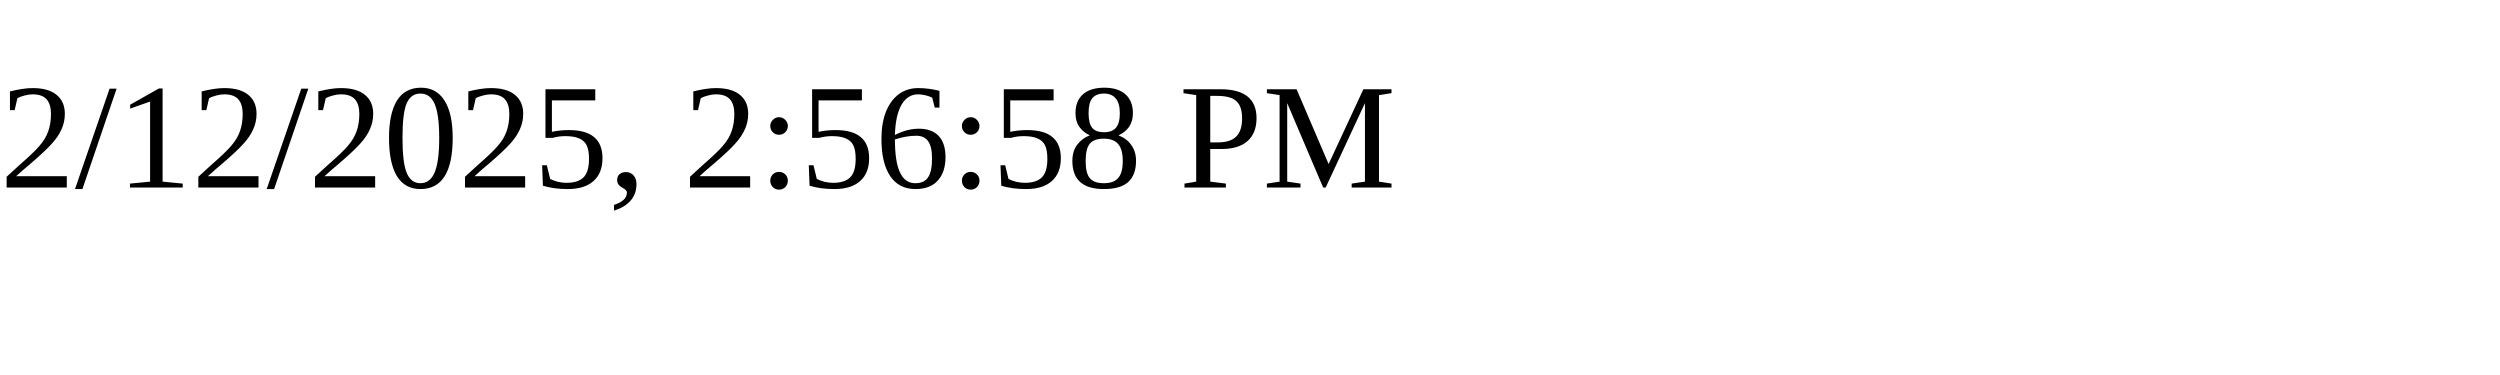
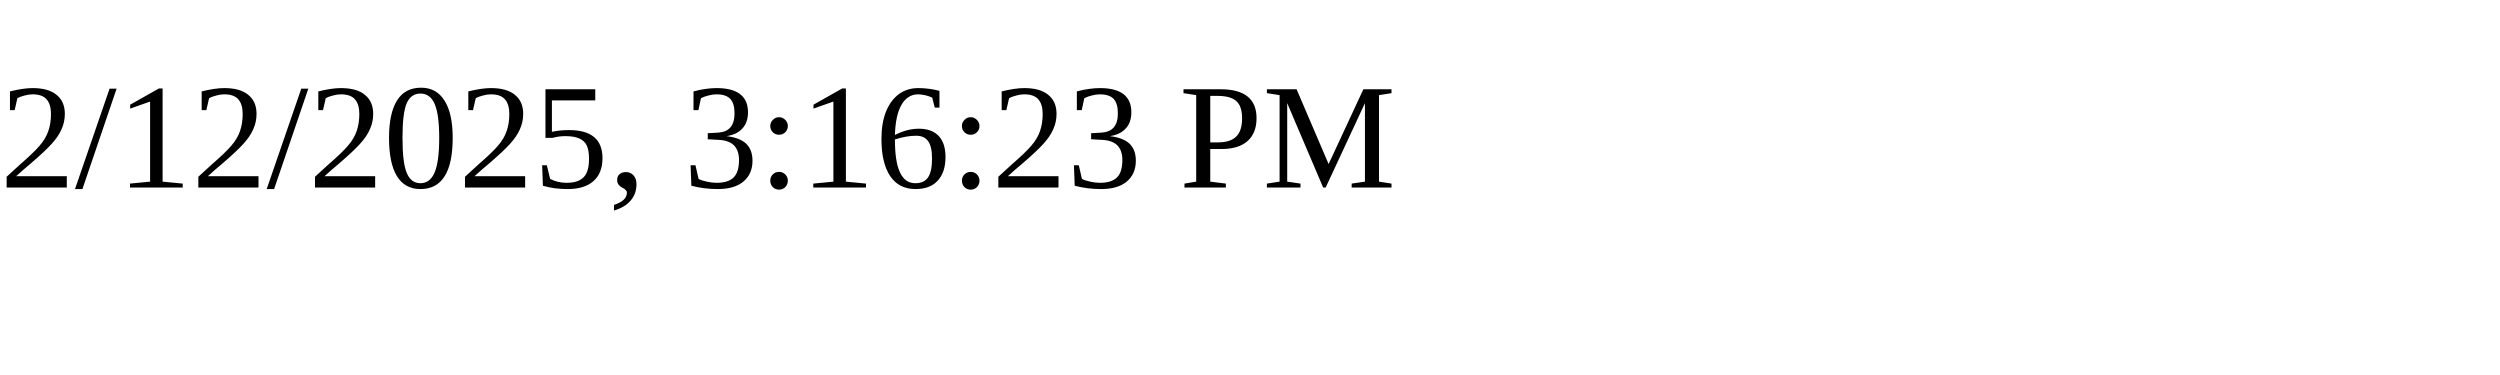
<svg xmlns="http://www.w3.org/2000/svg" height="30" width="200">
-   <text x="0" y="15">2/12/2025, 2:56:58 PM</text>
+   <text x="0" y="15">2/12/2025, 3:16:23 PM</text>
</svg>
